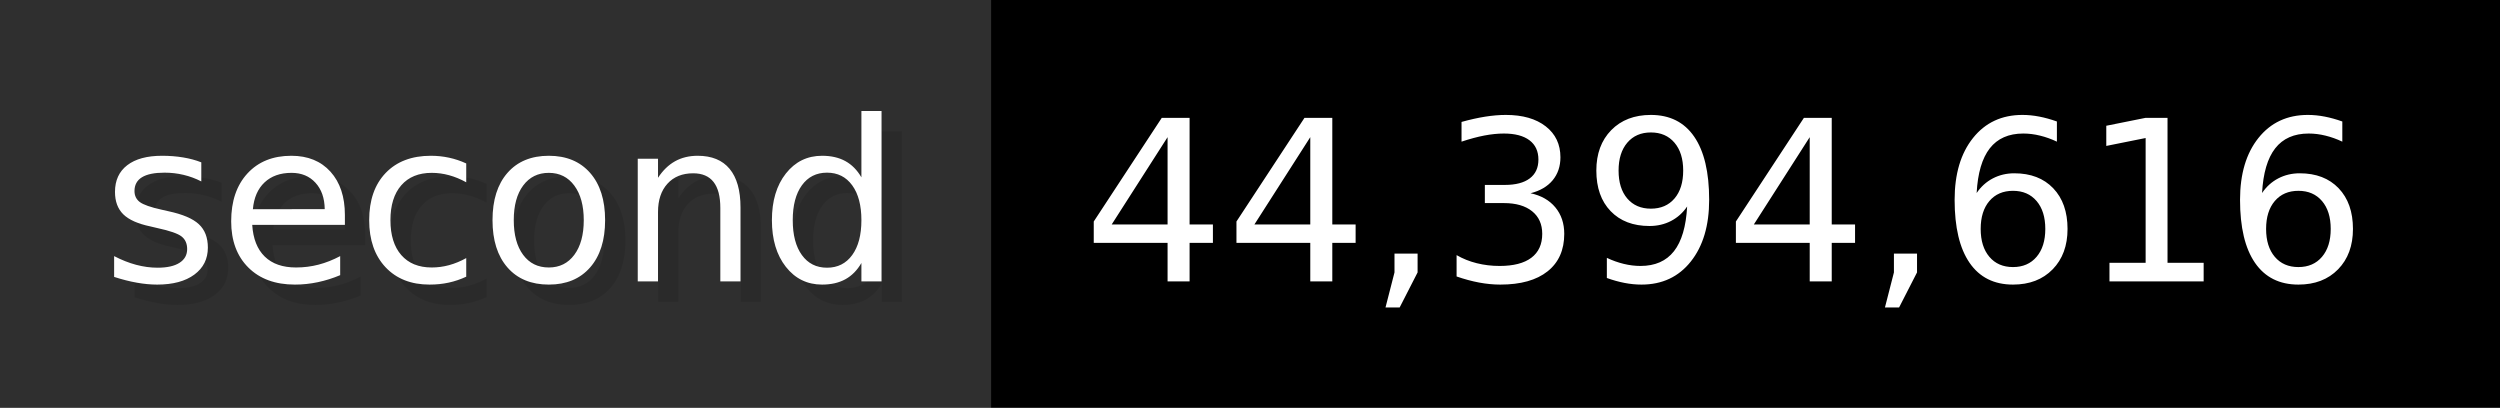
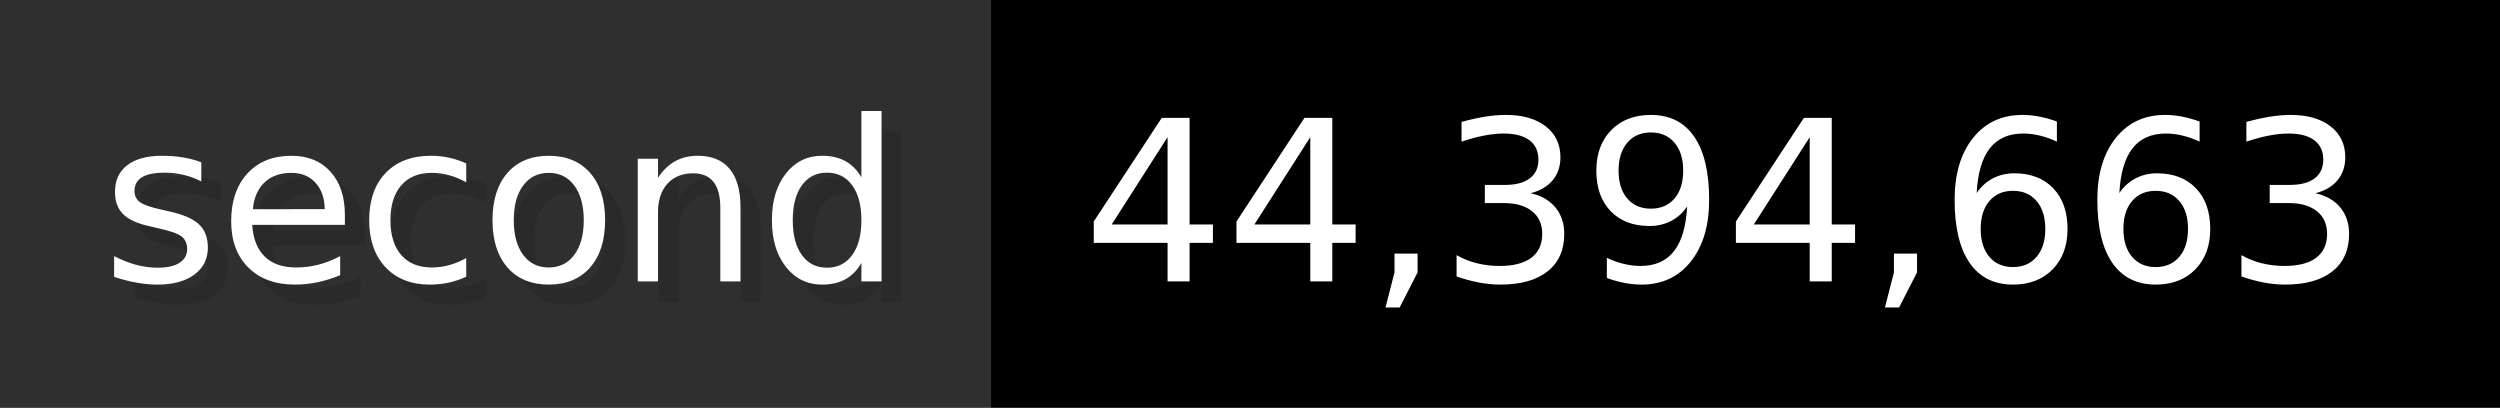
- <svg xmlns="http://www.w3.org/2000/svg" width="122.6" height="20" viewBox="0 0 1226 200" role="img" aria-label="second: 44,394,616">
+ <svg xmlns="http://www.w3.org/2000/svg" width="122.6" height="20" viewBox="0 0 1226 200" role="img" aria-label="second: 44,394,663">
  <g>
    <rect fill="#2F2F2F" width="486" height="200" />
    <rect fill="#" x="486" width="740" height="200" />
  </g>
  <g aria-hidden="true" fill="#fff" text-anchor="start" font-family="Verdana,DejaVu Sans,sans-serif" font-size="110">
    <text x="60" y="148" textLength="386" fill="#000" opacity="0.1">second</text>
    <text x="50" y="138" textLength="386">second</text>
-     <text x="541" y="148" textLength="640" fill="#000" opacity="0.1">44,394,616</text>
-     <text x="531" y="138" textLength="640">44,394,616</text>
+     <text x="541" y="148" textLength="640" fill="#000" opacity="0.1">44,394,663</text>
+     <text x="531" y="138" textLength="640">44,394,663</text>
  </g>
</svg>
